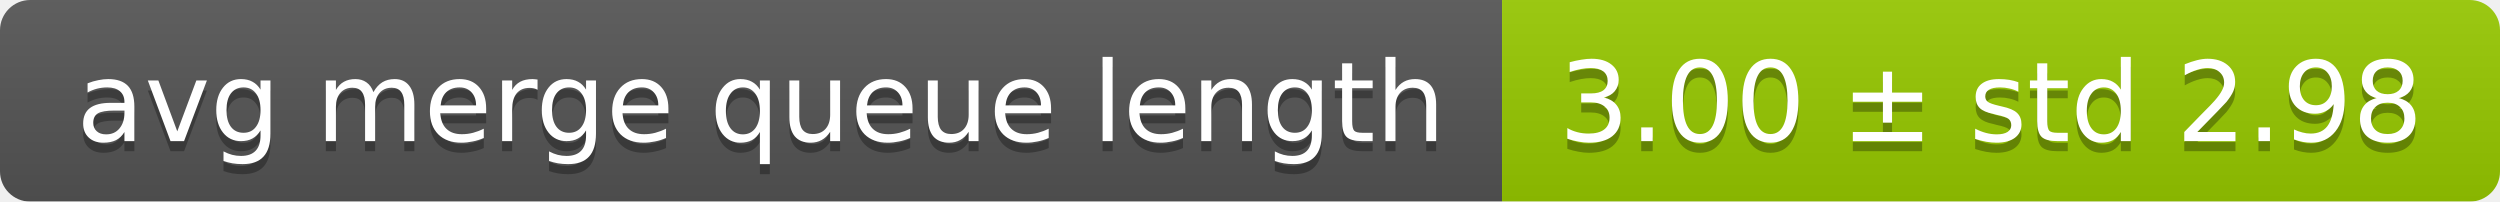
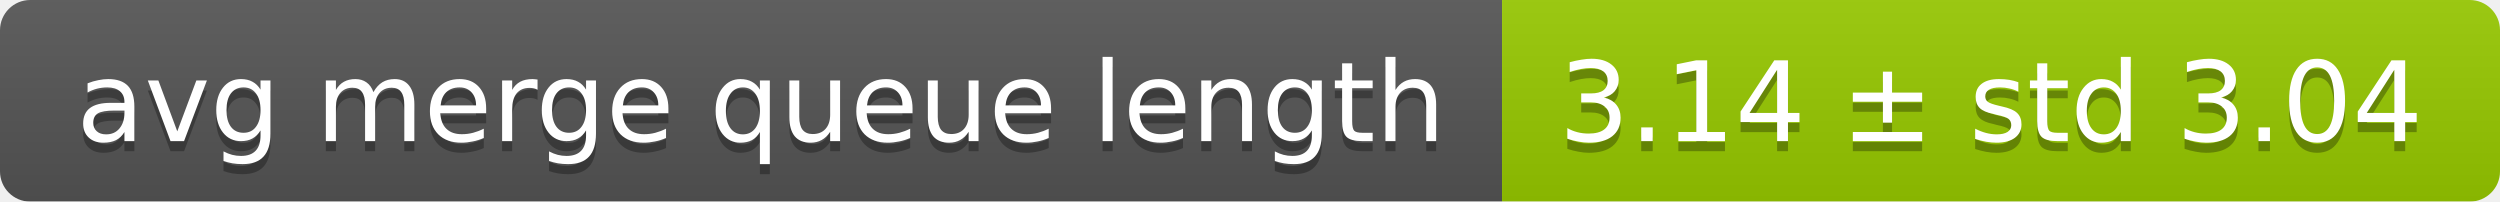
<svg xmlns="http://www.w3.org/2000/svg" width="248" height="20">
  <linearGradient id="smooth" x2="0" y2="100%">
    <stop offset="0" stop-color="#bbb" stop-opacity=".1" />
    <stop offset="1" stop-opacity=".1" />
  </linearGradient>
  <mask id="round">
    <rect width="248" height="20" rx="3" fill="#fff" />
  </mask>
  <g mask="url(#round)">
    <rect width="149" height="20" fill="#555" />
    <rect x="149" width="99" height="20" fill="#97ca00" />
    <rect width="248" height="20" fill="url(#smooth)" />
  </g>
  <g fill="#fff" text-anchor="middle" font-family="DejaVu Sans,Verdana,Geneva,sans-serif" font-size="11">
    <text x="75.5" y="15" fill="#010101" fill-opacity=".3">avg merge queue length</text>
    <text x="75.5" y="14">avg merge queue length</text>
-     <text x="197.5" y="15" fill="#010101" fill-opacity=".3">3.00 ± std 2.98</text>
-     <text x="197.5" y="14">3.00 ± std 2.98</text>
+     <text x="197.5" y="15" fill="#010101" fill-opacity=".3">3.14 ± std 3.04</text>
+     <text x="197.5" y="14">3.14 ± std 3.04</text>
  </g>
</svg>
